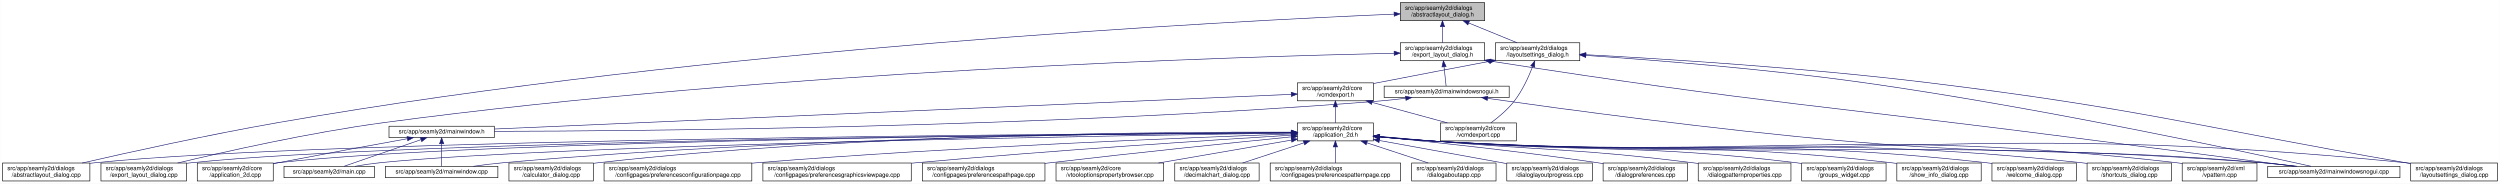
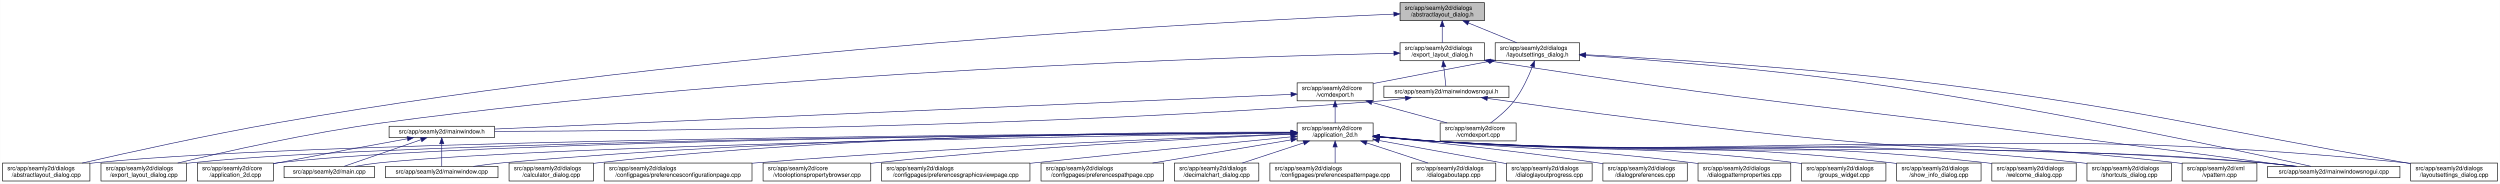
- <svg xmlns="http://www.w3.org/2000/svg" xmlns:xlink="http://www.w3.org/1999/xlink" width="4179pt" height="307pt" viewBox="0.00 0.00 4178.50 307.00">
+ <svg xmlns="http://www.w3.org/2000/svg" xmlns:xlink="http://www.w3.org/1999/xlink" width="4178pt" height="307pt" viewBox="0.00 0.00 4177.50 307.00">
  <g id="graph0" class="graph" transform="scale(1 1) rotate(0) translate(4 303)">
-     <polygon fill="white" stroke="transparent" points="-4,4 -4,-303 4174.5,-303 4174.5,4 -4,4" />
+     <polygon fill="white" stroke="transparent" points="-4,4 -4,-303 4173.5,-303 4173.5,4 -4,4" />
    <g id="node1" class="node">
      <g id="a_node1">
        <a xlink:title=" ">
-           <polygon fill="#bfbfbf" stroke="black" points="2336.5,-268.5 2336.5,-298.5 2477.5,-298.5 2477.5,-268.5 2336.5,-268.5" />
-           <text text-anchor="start" x="2344.5" y="-286.5" font-family="Helvetica,sans-Serif" font-size="10.00">src/app/seamly2d/dialogs</text>
-           <text text-anchor="middle" x="2407" y="-275.5" font-family="Helvetica,sans-Serif" font-size="10.00">/abstractlayout_dialog.h</text>
+           <polygon fill="#bfbfbf" stroke="black" points="2335.5,-268.5 2335.5,-298.5 2476.5,-298.5 2476.5,-268.5 2335.5,-268.5" />
+           <text text-anchor="start" x="2343.5" y="-286.5" font-family="Helvetica,sans-Serif" font-size="10.00">src/app/seamly2d/dialogs</text>
+           <text text-anchor="middle" x="2406" y="-275.5" font-family="Helvetica,sans-Serif" font-size="10.00">/abstractlayout_dialog.h</text>
        </a>
      </g>
    </g>
    <g id="node2" class="node">
      <g id="a_node2">
        <a xlink:href="../../dd/db4/abstractlayout__dialog_8cpp.html" target="_top" xlink:title=" ">
          <polygon fill="white" stroke="black" points="0,-0.5 0,-30.5 146,-30.5 146,-0.5 0,-0.5" />
          <text text-anchor="start" x="8" y="-18.5" font-family="Helvetica,sans-Serif" font-size="10.00">src/app/seamly2d/dialogs</text>
          <text text-anchor="middle" x="73" y="-7.5" font-family="Helvetica,sans-Serif" font-size="10.00">/abstractlayout_dialog.cpp</text>
        </a>
      </g>
    </g>
    <g id="edge1" class="edge">
-       <path fill="none" stroke="midnightblue" d="M2326.16,-279.37C2058.45,-268.05 1177.03,-223.08 460,-98 343.66,-77.71 208.95,-47.89 133.08,-30.51" />
-       <polygon fill="midnightblue" stroke="midnightblue" points="2326.05,-282.87 2336.18,-279.79 2326.34,-275.88 2326.05,-282.87" />
+       <path fill="none" stroke="midnightblue" d="M2325.2,-279.38C2057.62,-268.06 1176.65,-223.11 460,-98 343.66,-77.69 208.96,-47.88 133.08,-30.51" />
+       <polygon fill="midnightblue" stroke="midnightblue" points="2325.08,-282.87 2335.22,-279.8 2325.37,-275.88 2325.08,-282.87" />
    </g>
    <g id="node3" class="node">
      <g id="a_node3">
        <a xlink:href="../../d1/d8e/export__layout__dialog_8h.html" target="_top" xlink:title=" ">
-           <polygon fill="white" stroke="black" points="2336.5,-201.5 2336.5,-231.5 2477.5,-231.5 2477.5,-201.5 2336.5,-201.5" />
-           <text text-anchor="start" x="2344.5" y="-219.5" font-family="Helvetica,sans-Serif" font-size="10.00">src/app/seamly2d/dialogs</text>
-           <text text-anchor="middle" x="2407" y="-208.5" font-family="Helvetica,sans-Serif" font-size="10.00">/export_layout_dialog.h</text>
+           <polygon fill="white" stroke="black" points="2335.5,-201.5 2335.5,-231.5 2476.5,-231.5 2476.5,-201.5 2335.5,-201.5" />
+           <text text-anchor="start" x="2343.5" y="-219.5" font-family="Helvetica,sans-Serif" font-size="10.00">src/app/seamly2d/dialogs</text>
+           <text text-anchor="middle" x="2406" y="-208.5" font-family="Helvetica,sans-Serif" font-size="10.00">/export_layout_dialog.h</text>
        </a>
      </g>
    </g>
    <g id="edge2" class="edge">
-       <path fill="none" stroke="midnightblue" d="M2407,-258.11C2407,-249.15 2407,-239.32 2407,-231.58" />
-       <polygon fill="midnightblue" stroke="midnightblue" points="2403.5,-258.4 2407,-268.4 2410.5,-258.4 2403.5,-258.4" />
+       <path fill="none" stroke="midnightblue" d="M2406,-258.11C2406,-249.15 2406,-239.32 2406,-231.58" />
+       <polygon fill="midnightblue" stroke="midnightblue" points="2402.5,-258.4 2406,-268.4 2409.5,-258.4 2402.5,-258.4" />
    </g>
    <g id="node11" class="node">
      <g id="a_node11">
        <a xlink:href="../../d3/dd8/layoutsettings__dialog_8h.html" target="_top" xlink:title=" ">
-           <polygon fill="white" stroke="black" points="2495.5,-201.5 2495.5,-231.5 2636.5,-231.5 2636.5,-201.5 2495.5,-201.5" />
-           <text text-anchor="start" x="2503.5" y="-219.5" font-family="Helvetica,sans-Serif" font-size="10.00">src/app/seamly2d/dialogs</text>
-           <text text-anchor="middle" x="2566" y="-208.5" font-family="Helvetica,sans-Serif" font-size="10.00">/layoutsettings_dialog.h</text>
+           <polygon fill="white" stroke="black" points="2494.5,-201.5 2494.5,-231.5 2635.5,-231.5 2635.5,-201.5 2494.5,-201.5" />
+           <text text-anchor="start" x="2502.5" y="-219.5" font-family="Helvetica,sans-Serif" font-size="10.00">src/app/seamly2d/dialogs</text>
+           <text text-anchor="middle" x="2565" y="-208.5" font-family="Helvetica,sans-Serif" font-size="10.00">/layoutsettings_dialog.h</text>
        </a>
      </g>
    </g>
    <g id="edge11" class="edge">
-       <path fill="none" stroke="midnightblue" d="M2450.92,-264.54C2476.37,-254.14 2507.93,-241.24 2531.57,-231.58" />
-       <polygon fill="midnightblue" stroke="midnightblue" points="2449.43,-261.37 2441.5,-268.4 2452.08,-267.85 2449.43,-261.37" />
+       <path fill="none" stroke="midnightblue" d="M2449.92,-264.54C2475.37,-254.14 2506.93,-241.24 2530.57,-231.58" />
+       <polygon fill="midnightblue" stroke="midnightblue" points="2448.43,-261.37 2440.5,-268.4 2451.08,-267.85 2448.43,-261.37" />
    </g>
    <g id="node4" class="node">
      <g id="a_node4">
        <a xlink:href="../../dd/d54/export__layout__dialog_8cpp.html" target="_top" xlink:title=" ">
          <polygon fill="white" stroke="black" points="164.5,-0.5 164.5,-30.5 307.5,-30.5 307.5,-0.5 164.5,-0.5" />
          <text text-anchor="start" x="172.5" y="-18.5" font-family="Helvetica,sans-Serif" font-size="10.00">src/app/seamly2d/dialogs</text>
          <text text-anchor="middle" x="236" y="-7.5" font-family="Helvetica,sans-Serif" font-size="10.00">/export_layout_dialog.cpp</text>
        </a>
      </g>
    </g>
    <g id="edge3" class="edge">
-       <path fill="none" stroke="midnightblue" d="M2326.11,-213.99C2074.66,-208.47 1284.65,-184.91 637,-98 513.08,-81.37 370.01,-49.08 292.7,-30.53" />
-       <polygon fill="midnightblue" stroke="midnightblue" points="2326.18,-217.49 2336.26,-214.21 2326.34,-210.49 2326.18,-217.49" />
+       <path fill="none" stroke="midnightblue" d="M2325.16,-213.99C2073.84,-208.46 1284.29,-184.88 637,-98 513.08,-81.37 370.01,-49.08 292.7,-30.53" />
+       <polygon fill="midnightblue" stroke="midnightblue" points="2325.22,-217.49 2335.3,-214.21 2325.38,-210.49 2325.22,-217.49" />
    </g>
    <g id="node5" class="node">
      <g id="a_node5">
        <a xlink:href="../../d1/d82/mainwindowsnogui_8h.html" target="_top" xlink:title=" ">
-           <polygon fill="white" stroke="black" points="2309.5,-140 2309.5,-159 2518.5,-159 2518.5,-140 2309.5,-140" />
-           <text text-anchor="middle" x="2414" y="-147" font-family="Helvetica,sans-Serif" font-size="10.00">src/app/seamly2d/mainwindowsnogui.h</text>
+           <polygon fill="white" stroke="black" points="2308.5,-140 2308.5,-159 2517.5,-159 2517.5,-140 2308.5,-140" />
+           <text text-anchor="middle" x="2413" y="-147" font-family="Helvetica,sans-Serif" font-size="10.00">src/app/seamly2d/mainwindowsnogui.h</text>
        </a>
      </g>
    </g>
    <g id="edge4" class="edge">
-       <path fill="none" stroke="midnightblue" d="M2409.61,-191.25C2410.82,-180.02 2412.18,-167.38 2413.06,-159.19" />
-       <polygon fill="midnightblue" stroke="midnightblue" points="2406.11,-191.08 2408.52,-201.4 2413.07,-191.83 2406.11,-191.08" />
+       <path fill="none" stroke="midnightblue" d="M2408.61,-191.25C2409.82,-180.02 2411.18,-167.38 2412.06,-159.19" />
+       <polygon fill="midnightblue" stroke="midnightblue" points="2405.11,-191.08 2407.52,-201.4 2412.07,-191.83 2405.11,-191.08" />
    </g>
    <g id="node10" class="node">
      <g id="a_node10">
        <a xlink:href="../../d8/de8/mainwindowsnogui_8cpp.html" target="_top" xlink:title=" ">
-           <polygon fill="white" stroke="black" points="3786.5,-6 3786.5,-25 4007.5,-25 4007.5,-6 3786.5,-6" />
-           <text text-anchor="middle" x="3897" y="-13" font-family="Helvetica,sans-Serif" font-size="10.00">src/app/seamly2d/mainwindowsnogui.cpp</text>
+           <polygon fill="white" stroke="black" points="3785.5,-6 3785.5,-25 4006.5,-25 4006.5,-6 3785.5,-6" />
+           <text text-anchor="middle" x="3896" y="-13" font-family="Helvetica,sans-Serif" font-size="10.00">src/app/seamly2d/mainwindowsnogui.cpp</text>
        </a>
      </g>
    </g>
    <g id="edge10" class="edge">
-       <path fill="none" stroke="midnightblue" d="M2487.67,-200.78C2939.81,-129.83 3056.49,-125.73 3507,-67 3620.74,-52.17 3753.15,-35.06 3830.75,-25.04" />
-       <polygon fill="midnightblue" stroke="midnightblue" points="2486.94,-197.35 2477.6,-202.36 2488.03,-204.26 2486.94,-197.35" />
+       <path fill="none" stroke="midnightblue" d="M2486.67,-200.78C2938.81,-129.83 3055.49,-125.73 3506,-67 3619.74,-52.17 3752.15,-35.06 3829.75,-25.04" />
+       <polygon fill="midnightblue" stroke="midnightblue" points="2485.94,-197.35 2476.6,-202.36 2487.03,-204.26 2485.94,-197.35" />
    </g>
    <g id="node6" class="node">
      <g id="a_node6">
        <a xlink:href="../../d9/d53/mainwindow_8h.html" target="_top" xlink:title=" ">
          <polygon fill="white" stroke="black" points="646,-73 646,-92 822,-92 822,-73 646,-73" />
          <text text-anchor="middle" x="734" y="-80" font-family="Helvetica,sans-Serif" font-size="10.00">src/app/seamly2d/mainwindow.h</text>
        </a>
      </g>
    </g>
    <g id="edge5" class="edge">
-       <path fill="none" stroke="midnightblue" d="M2345.35,-138.7C2330.43,-136.87 2314.7,-135.17 2300,-134 1738.36,-89.33 1060.42,-83.88 822.03,-83.43" />
-       <polygon fill="midnightblue" stroke="midnightblue" points="2345.17,-142.21 2355.53,-139.99 2346.05,-135.26 2345.17,-142.21" />
+       <path fill="none" stroke="midnightblue" d="M2344.35,-138.7C2329.43,-136.87 2313.7,-135.17 2299,-134 1738.06,-89.38 1061.03,-83.9 822.41,-83.44" />
+       <polygon fill="midnightblue" stroke="midnightblue" points="2344.17,-142.21 2354.53,-139.99 2345.05,-135.27 2344.17,-142.21" />
    </g>
    <g id="edge9" class="edge">
-       <path fill="none" stroke="midnightblue" d="M2482.59,-138.53C2603.44,-121.32 2862.31,-86.07 3082,-67 3390.14,-40.25 3468.84,-57.57 3777,-31 3795.29,-29.42 3815.1,-27.23 3833.25,-25.03" />
-       <polygon fill="midnightblue" stroke="midnightblue" points="2481.79,-135.11 2472.38,-139.99 2482.78,-142.04 2481.79,-135.11" />
+       <path fill="none" stroke="midnightblue" d="M2481.59,-138.53C2602.44,-121.32 2861.31,-86.07 3081,-67 3389.14,-40.25 3467.84,-57.57 3776,-31 3794.29,-29.42 3814.1,-27.23 3832.25,-25.03" />
+       <polygon fill="midnightblue" stroke="midnightblue" points="2480.79,-135.11 2471.38,-139.99 2481.78,-142.04 2480.79,-135.11" />
    </g>
    <g id="node7" class="node">
      <g id="a_node7">
        <a xlink:href="../../df/d3e/application__2d_8cpp.html" target="_top" xlink:title=" ">
          <polygon fill="white" stroke="black" points="325.5,-0.5 325.5,-30.5 452.5,-30.5 452.5,-0.5 325.5,-0.5" />
          <text text-anchor="start" x="333.5" y="-18.5" font-family="Helvetica,sans-Serif" font-size="10.00">src/app/seamly2d/core</text>
          <text text-anchor="middle" x="389" y="-7.5" font-family="Helvetica,sans-Serif" font-size="10.00">/application_2d.cpp</text>
        </a>
      </g>
    </g>
    <g id="edge6" class="edge">
      <path fill="none" stroke="midnightblue" d="M676.66,-71.16C621.38,-61.14 535.4,-45.37 461,-31 458.25,-30.47 455.43,-29.92 452.59,-29.36" />
      <polygon fill="midnightblue" stroke="midnightblue" points="676.15,-74.63 686.61,-72.97 677.4,-67.74 676.15,-74.63" />
    </g>
    <g id="node8" class="node">
      <g id="a_node8">
        <a xlink:href="../../dc/d14/app_2seamly2d_2main_8cpp.html" target="_top" xlink:title=" ">
          <polygon fill="white" stroke="black" points="470.5,-6 470.5,-25 621.5,-25 621.5,-6 470.5,-6" />
          <text text-anchor="middle" x="546" y="-13" font-family="Helvetica,sans-Serif" font-size="10.00">src/app/seamly2d/main.cpp</text>
        </a>
      </g>
    </g>
    <g id="edge7" class="edge">
      <path fill="none" stroke="midnightblue" d="M699.11,-69.44C661.81,-56.54 603.63,-36.42 570.77,-25.06" />
      <polygon fill="midnightblue" stroke="midnightblue" points="698.44,-72.91 709.04,-72.87 700.73,-66.29 698.44,-72.91" />
    </g>
    <g id="node9" class="node">
      <g id="a_node9">
        <a xlink:href="../../d8/dd9/mainwindow_8cpp.html" target="_top" xlink:title=" ">
          <polygon fill="white" stroke="black" points="640,-6 640,-25 828,-25 828,-6 640,-6" />
          <text text-anchor="middle" x="734" y="-13" font-family="Helvetica,sans-Serif" font-size="10.00">src/app/seamly2d/mainwindow.cpp</text>
        </a>
      </g>
    </g>
    <g id="edge8" class="edge">
      <path fill="none" stroke="midnightblue" d="M734,-62.54C734,-50.17 734,-34.62 734,-25.13" />
      <polygon fill="midnightblue" stroke="midnightblue" points="730.5,-62.73 734,-72.73 737.5,-62.73 730.5,-62.73" />
    </g>
    <g id="edge41" class="edge">
-       <path fill="none" stroke="midnightblue" d="M2646.69,-210.39C2753.15,-203.1 2946.21,-188 3110,-165 3399.84,-124.29 3745.14,-50.13 3858.72,-25.05" />
-       <polygon fill="midnightblue" stroke="midnightblue" points="2646.41,-206.9 2636.67,-211.07 2646.88,-213.88 2646.41,-206.9" />
+       <path fill="none" stroke="midnightblue" d="M2645.69,-210.39C2752.15,-203.1 2945.21,-188 3109,-165 3398.84,-124.29 3744.14,-50.13 3857.72,-25.05" />
+       <polygon fill="midnightblue" stroke="midnightblue" points="2645.41,-206.9 2635.67,-211.07 2645.88,-213.88 2645.41,-206.9" />
    </g>
    <g id="node12" class="node">
      <g id="a_node12">
        <a xlink:href="../../dd/d57/vcmdexport_8h.html" target="_top" xlink:title=" ">
-           <polygon fill="white" stroke="black" points="2164.5,-134.5 2164.5,-164.5 2291.5,-164.5 2291.5,-134.5 2164.5,-134.5" />
-           <text text-anchor="start" x="2172.5" y="-152.5" font-family="Helvetica,sans-Serif" font-size="10.00">src/app/seamly2d/core</text>
-           <text text-anchor="middle" x="2228" y="-141.5" font-family="Helvetica,sans-Serif" font-size="10.00">/vcmdexport.h</text>
+           <polygon fill="white" stroke="black" points="2163.5,-134.5 2163.5,-164.5 2290.5,-164.5 2290.5,-134.5 2163.5,-134.5" />
+           <text text-anchor="start" x="2171.5" y="-152.5" font-family="Helvetica,sans-Serif" font-size="10.00">src/app/seamly2d/core</text>
+           <text text-anchor="middle" x="2227" y="-141.5" font-family="Helvetica,sans-Serif" font-size="10.00">/vcmdexport.h</text>
        </a>
      </g>
    </g>
    <g id="edge12" class="edge">
-       <path fill="none" stroke="midnightblue" d="M2485.42,-200.44C2432.65,-190.52 2362.19,-177.17 2300,-165 2297.25,-164.46 2294.44,-163.91 2291.6,-163.35" />
-       <polygon fill="midnightblue" stroke="midnightblue" points="2484.92,-203.91 2495.39,-202.32 2486.21,-197.03 2484.92,-203.91" />
+       <path fill="none" stroke="midnightblue" d="M2484.42,-200.44C2431.65,-190.52 2361.19,-177.17 2299,-165 2296.25,-164.46 2293.44,-163.91 2290.6,-163.35" />
+       <polygon fill="midnightblue" stroke="midnightblue" points="2483.92,-203.91 2494.39,-202.32 2485.21,-197.03 2483.92,-203.91" />
    </g>
    <g id="node26" class="node">
      <g id="a_node26">
        <a xlink:href="../../d0/dfa/layoutsettings__dialog_8cpp.html" target="_top" xlink:title=" ">
-           <polygon fill="white" stroke="black" points="4025.5,-0.5 4025.5,-30.5 4170.5,-30.5 4170.5,-0.5 4025.5,-0.5" />
-           <text text-anchor="start" x="4033.5" y="-18.5" font-family="Helvetica,sans-Serif" font-size="10.00">src/app/seamly2d/dialogs</text>
-           <text text-anchor="middle" x="4098" y="-7.5" font-family="Helvetica,sans-Serif" font-size="10.00">/layoutsettings_dialog.cpp</text>
+           <polygon fill="white" stroke="black" points="4024.5,-0.5 4024.5,-30.5 4169.5,-30.5 4169.5,-0.5 4024.5,-0.5" />
+           <text text-anchor="start" x="4032.5" y="-18.5" font-family="Helvetica,sans-Serif" font-size="10.00">src/app/seamly2d/dialogs</text>
+           <text text-anchor="middle" x="4097" y="-7.5" font-family="Helvetica,sans-Serif" font-size="10.00">/layoutsettings_dialog.cpp</text>
        </a>
      </g>
    </g>
    <g id="edge40" class="edge">
-       <path fill="none" stroke="midnightblue" d="M2646.63,-211.55C2769.87,-204.98 3012.34,-190.03 3217,-165 3574.84,-121.24 3661.78,-92.54 4017,-31 4019.67,-30.54 4022.4,-30.06 4025.15,-29.58" />
-       <polygon fill="midnightblue" stroke="midnightblue" points="2646.33,-208.06 2636.53,-212.08 2646.7,-215.05 2646.33,-208.06" />
+       <path fill="none" stroke="midnightblue" d="M2645.63,-211.55C2768.87,-204.98 3011.34,-190.03 3216,-165 3573.84,-121.24 3660.78,-92.54 4016,-31 4018.67,-30.54 4021.4,-30.06 4024.15,-29.58" />
+       <polygon fill="midnightblue" stroke="midnightblue" points="2645.33,-208.06 2635.53,-212.08 2645.7,-215.05 2645.33,-208.06" />
    </g>
    <g id="node31" class="node">
      <g id="a_node31">
        <a xlink:href="../../df/d9b/vcmdexport_8cpp.html" target="_top" xlink:title=" ">
-           <polygon fill="white" stroke="black" points="2403.5,-67.5 2403.5,-97.5 2530.5,-97.5 2530.5,-67.5 2403.5,-67.5" />
-           <text text-anchor="start" x="2411.5" y="-85.5" font-family="Helvetica,sans-Serif" font-size="10.00">src/app/seamly2d/core</text>
-           <text text-anchor="middle" x="2467" y="-74.5" font-family="Helvetica,sans-Serif" font-size="10.00">/vcmdexport.cpp</text>
+           <polygon fill="white" stroke="black" points="2402.5,-67.5 2402.5,-97.5 2529.5,-97.5 2529.5,-67.5 2402.5,-67.5" />
+           <text text-anchor="start" x="2410.5" y="-85.5" font-family="Helvetica,sans-Serif" font-size="10.00">src/app/seamly2d/core</text>
+           <text text-anchor="middle" x="2466" y="-74.5" font-family="Helvetica,sans-Serif" font-size="10.00">/vcmdexport.cpp</text>
        </a>
      </g>
    </g>
    <g id="edge39" class="edge">
-       <path fill="none" stroke="midnightblue" d="M2557.63,-191.45C2550.96,-174.37 2540.52,-151.46 2527,-134 2516,-119.79 2500.39,-106.81 2487.85,-97.56" />
-       <polygon fill="midnightblue" stroke="midnightblue" points="2554.5,-193.08 2561.28,-201.23 2561.06,-190.63 2554.5,-193.08" />
+       <path fill="none" stroke="midnightblue" d="M2556.63,-191.45C2549.96,-174.37 2539.52,-151.46 2526,-134 2515,-119.79 2499.39,-106.81 2486.85,-97.56" />
+       <polygon fill="midnightblue" stroke="midnightblue" points="2553.5,-193.08 2560.28,-201.23 2560.06,-190.63 2553.5,-193.08" />
    </g>
    <g id="edge38" class="edge">
-       <path fill="none" stroke="midnightblue" d="M2154.23,-145.29C1904.68,-134.43 1092.63,-99.1 822.39,-87.35" />
-       <polygon fill="midnightblue" stroke="midnightblue" points="2154.14,-148.79 2164.28,-145.73 2154.44,-141.8 2154.14,-148.79" />
+       <path fill="none" stroke="midnightblue" d="M2153.28,-145.29C1903.9,-134.43 1092.39,-99.1 822.33,-87.35" />
+       <polygon fill="midnightblue" stroke="midnightblue" points="2153.18,-148.79 2163.33,-145.73 2153.49,-141.8 2153.18,-148.79" />
    </g>
    <g id="node13" class="node">
      <g id="a_node13">
        <a xlink:href="../../d7/d61/application__2d_8h.html" target="_top" xlink:title=" ">
-           <polygon fill="white" stroke="black" points="2164.5,-67.5 2164.5,-97.5 2291.5,-97.5 2291.5,-67.5 2164.5,-67.5" />
-           <text text-anchor="start" x="2172.5" y="-85.5" font-family="Helvetica,sans-Serif" font-size="10.00">src/app/seamly2d/core</text>
-           <text text-anchor="middle" x="2228" y="-74.5" font-family="Helvetica,sans-Serif" font-size="10.00">/application_2d.h</text>
+           <polygon fill="white" stroke="black" points="2163.5,-67.5 2163.5,-97.5 2290.5,-97.5 2290.5,-67.5 2163.5,-67.5" />
+           <text text-anchor="start" x="2171.5" y="-85.5" font-family="Helvetica,sans-Serif" font-size="10.00">src/app/seamly2d/core</text>
+           <text text-anchor="middle" x="2227" y="-74.5" font-family="Helvetica,sans-Serif" font-size="10.00">/application_2d.h</text>
        </a>
      </g>
    </g>
    <g id="edge13" class="edge">
-       <path fill="none" stroke="midnightblue" d="M2228,-124.11C2228,-115.15 2228,-105.32 2228,-97.58" />
-       <polygon fill="midnightblue" stroke="midnightblue" points="2224.5,-124.4 2228,-134.4 2231.5,-124.4 2224.5,-124.4" />
+       <path fill="none" stroke="midnightblue" d="M2227,-124.11C2227,-115.15 2227,-105.32 2227,-97.58" />
+       <polygon fill="midnightblue" stroke="midnightblue" points="2223.5,-124.4 2227,-134.4 2230.5,-124.4 2223.5,-124.4" />
    </g>
    <g id="edge37" class="edge">
-       <path fill="none" stroke="midnightblue" d="M2289.22,-131.85C2328.19,-121.25 2378.1,-107.68 2415.12,-97.61" />
-       <polygon fill="midnightblue" stroke="midnightblue" points="2288.3,-128.47 2279.57,-134.48 2290.13,-135.23 2288.3,-128.47" />
+       <path fill="none" stroke="midnightblue" d="M2288.22,-131.85C2327.19,-121.25 2377.1,-107.68 2414.12,-97.61" />
+       <polygon fill="midnightblue" stroke="midnightblue" points="2287.3,-128.47 2278.57,-134.48 2289.13,-135.23 2287.3,-128.47" />
    </g>
    <g id="edge15" class="edge">
-       <path fill="none" stroke="midnightblue" d="M2154.32,-81.19C1833.28,-79.63 554.77,-70.98 155,-31 152.12,-30.71 149.19,-30.38 146.24,-30.01" />
-       <polygon fill="midnightblue" stroke="midnightblue" points="2154.42,-84.7 2164.44,-81.24 2154.46,-77.7 2154.42,-84.7" />
+       <path fill="none" stroke="midnightblue" d="M2153.36,-81.19C1832.47,-79.63 554.58,-70.97 155,-31 152.12,-30.71 149.19,-30.38 146.24,-30.01" />
+       <polygon fill="midnightblue" stroke="midnightblue" points="2153.45,-84.69 2163.47,-81.24 2153.49,-77.69 2153.45,-84.69" />
    </g>
    <g id="edge27" class="edge">
-       <path fill="none" stroke="midnightblue" d="M2154.08,-81.06C1848.41,-79 682.2,-68.8 316,-31 313.33,-30.72 310.62,-30.41 307.88,-30.06" />
-       <polygon fill="midnightblue" stroke="midnightblue" points="2154.13,-84.56 2164.16,-81.13 2154.18,-77.56 2154.13,-84.56" />
+       <path fill="none" stroke="midnightblue" d="M2153.11,-81.06C1847.61,-79 682,-68.78 316,-31 313.33,-30.72 310.62,-30.41 307.88,-30.06" />
+       <polygon fill="midnightblue" stroke="midnightblue" points="2153.17,-84.56 2163.19,-81.13 2153.21,-77.56 2153.17,-84.56" />
    </g>
    <g id="edge14" class="edge">
-       <path fill="none" stroke="midnightblue" d="M2154,-81.06C1863,-79.09 796.83,-69.33 461,-31 458.21,-30.68 455.37,-30.31 452.51,-29.9" />
-       <polygon fill="midnightblue" stroke="midnightblue" points="2154.41,-84.57 2164.43,-81.13 2154.46,-77.57 2154.41,-84.57" />
+       <path fill="none" stroke="midnightblue" d="M2153.04,-81.06C1862.2,-79.08 796.64,-69.31 461,-31 458.21,-30.68 455.37,-30.31 452.51,-29.9" />
+       <polygon fill="midnightblue" stroke="midnightblue" points="2153.45,-84.57 2163.47,-81.13 2153.49,-77.57 2153.45,-84.57" />
    </g>
    <g id="edge33" class="edge">
-       <path fill="none" stroke="midnightblue" d="M2153.96,-80.51C1881.15,-76.65 932.28,-61.32 631,-31 617.3,-29.62 602.46,-27.36 589.09,-25.03" />
-       <polygon fill="midnightblue" stroke="midnightblue" points="2154.1,-84.01 2164.15,-80.65 2154.2,-77.01 2154.1,-84.01" />
+       <path fill="none" stroke="midnightblue" d="M2153.01,-80.51C1880.37,-76.65 932.09,-61.3 631,-31 617.3,-29.62 602.46,-27.36 589.09,-25.03" />
+       <polygon fill="midnightblue" stroke="midnightblue" points="2153.14,-84.01 2163.19,-80.65 2153.24,-77.01 2153.14,-84.01" />
    </g>
    <g id="edge36" class="edge">
-       <path fill="none" stroke="midnightblue" d="M2154.25,-81.51C1946.55,-80.95 1339.14,-75.34 837,-31 820.63,-29.55 802.88,-27.3 786.81,-25" />
-       <polygon fill="midnightblue" stroke="midnightblue" points="2154.42,-85.01 2164.43,-81.53 2154.43,-78.01 2154.42,-85.01" />
+       <path fill="none" stroke="midnightblue" d="M2153.3,-81.5C1945.75,-80.94 1338.78,-75.31 837,-31 820.63,-29.55 802.88,-27.3 786.81,-25" />
+       <polygon fill="midnightblue" stroke="midnightblue" points="2153.46,-85.01 2163.47,-81.53 2153.48,-78.01 2153.46,-85.01" />
    </g>
    <g id="edge34" class="edge">
-       <path fill="none" stroke="midnightblue" d="M2301.76,-74.08C2330.51,-71.45 2363.77,-68.71 2394,-67 3007.89,-32.23 3163.77,-75.93 3777,-31 3796.15,-29.6 3816.94,-27.34 3835.75,-25.03" />
-       <polygon fill="midnightblue" stroke="midnightblue" points="2301.42,-70.6 2291.78,-75.01 2302.07,-77.57 2301.42,-70.6" />
+       <path fill="none" stroke="midnightblue" d="M2300.76,-74.08C2329.51,-71.45 2362.77,-68.71 2393,-67 3006.89,-32.23 3162.77,-75.93 3776,-31 3795.15,-29.6 3815.94,-27.34 3834.75,-25.03" />
+       <polygon fill="midnightblue" stroke="midnightblue" points="2300.42,-70.6 2290.78,-75.01 2301.07,-77.57 2300.42,-70.6" />
    </g>
    <g id="node14" class="node">
      <g id="a_node14">
        <a xlink:href="../../d7/dfa/calculator__dialog_8cpp.html" target="_top" xlink:title=" ">
          <polygon fill="white" stroke="black" points="846.5,-0.5 846.5,-30.5 987.5,-30.5 987.5,-0.5 846.5,-0.5" />
          <text text-anchor="start" x="854.5" y="-18.5" font-family="Helvetica,sans-Serif" font-size="10.00">src/app/seamly2d/dialogs</text>
          <text text-anchor="middle" x="917" y="-7.5" font-family="Helvetica,sans-Serif" font-size="10.00">/calculator_dialog.cpp</text>
        </a>
      </g>
    </g>
    <g id="edge16" class="edge">
-       <path fill="none" stroke="midnightblue" d="M2154.04,-82.08C1962.21,-82.81 1433.13,-79.83 996,-31 993.23,-30.69 990.41,-30.34 987.56,-29.96" />
-       <polygon fill="midnightblue" stroke="midnightblue" points="2154.3,-85.58 2164.29,-82.04 2154.27,-78.58 2154.3,-85.58" />
+       <path fill="none" stroke="midnightblue" d="M2153.1,-82.08C1961.42,-82.8 1432.77,-79.8 996,-31 993.23,-30.69 990.41,-30.34 987.56,-29.96" />
+       <polygon fill="midnightblue" stroke="midnightblue" points="2153.35,-85.58 2163.34,-82.03 2153.32,-78.58 2153.35,-85.58" />
    </g>
    <g id="node15" class="node">
      <g id="a_node15">
        <a xlink:href="../../d2/d2d/preferencesconfigurationpage_8cpp.html" target="_top" xlink:title=" ">
          <polygon fill="white" stroke="black" points="1005.5,-0.5 1005.5,-30.5 1252.5,-30.5 1252.5,-0.5 1005.5,-0.5" />
          <text text-anchor="start" x="1013.5" y="-18.5" font-family="Helvetica,sans-Serif" font-size="10.00">src/app/seamly2d/dialogs</text>
          <text text-anchor="middle" x="1129" y="-7.5" font-family="Helvetica,sans-Serif" font-size="10.00">/configpages/preferencesconfigurationpage.cpp</text>
        </a>
      </g>
    </g>
    <g id="edge17" class="edge">
-       <path fill="none" stroke="midnightblue" d="M2154.02,-79.06C1992.12,-73.39 1594.31,-57.78 1262,-31 1258.87,-30.75 1255.71,-30.48 1252.52,-30.21" />
-       <polygon fill="midnightblue" stroke="midnightblue" points="2154.22,-82.56 2164.34,-79.41 2154.47,-75.57 2154.22,-82.56" />
+       <path fill="none" stroke="midnightblue" d="M2153.1,-79.05C1991.36,-73.38 1593.96,-57.76 1262,-31 1258.87,-30.75 1255.71,-30.48 1252.52,-30.21" />
+       <polygon fill="midnightblue" stroke="midnightblue" points="2153.29,-82.56 2163.41,-79.41 2153.53,-75.57 2153.29,-82.56" />
    </g>
    <g id="node16" class="node">
      <g id="a_node16">
-         <a xlink:href="../../d9/d70/preferencesgraphicsviewpage_8cpp.html" target="_top" xlink:title=" ">
-           <polygon fill="white" stroke="black" points="1271,-0.5 1271,-30.5 1519,-30.5 1519,-0.5 1271,-0.5" />
-           <text text-anchor="start" x="1279" y="-18.5" font-family="Helvetica,sans-Serif" font-size="10.00">src/app/seamly2d/dialogs</text>
-           <text text-anchor="middle" x="1395" y="-7.5" font-family="Helvetica,sans-Serif" font-size="10.00">/configpages/preferencesgraphicsviewpage.cpp</text>
+         <a xlink:href="../../d2/d00/vtooloptionspropertybrowser_8cpp.html" target="_top" xlink:title=" ">
+           <polygon fill="white" stroke="black" points="1271,-0.5 1271,-30.5 1451,-30.5 1451,-0.5 1271,-0.5" />
+           <text text-anchor="start" x="1279" y="-18.5" font-family="Helvetica,sans-Serif" font-size="10.00">src/app/seamly2d/core</text>
+           <text text-anchor="middle" x="1361" y="-7.5" font-family="Helvetica,sans-Serif" font-size="10.00">/vtooloptionspropertybrowser.cpp</text>
        </a>
      </g>
    </g>
    <g id="edge18" class="edge">
-       <path fill="none" stroke="midnightblue" d="M2154.18,-77.07C2026.45,-69.19 1756.02,-51.65 1528,-31 1525.11,-30.74 1522.18,-30.47 1519.23,-30.19" />
-       <polygon fill="midnightblue" stroke="midnightblue" points="2154.04,-80.56 2164.24,-77.68 2154.47,-73.58 2154.04,-80.56" />
+       <path fill="none" stroke="midnightblue" d="M2153.1,-78.6C2016.13,-72.78 1713.66,-57.88 1460,-31 1457.06,-30.69 1454.08,-30.35 1451.07,-30" />
+       <polygon fill="midnightblue" stroke="midnightblue" points="2153.33,-82.11 2163.47,-79.03 2153.62,-75.11 2153.33,-82.11" />
    </g>
    <g id="node17" class="node">
      <g id="a_node17">
-         <a xlink:href="../../dc/d20/preferencespathpage_8cpp.html" target="_top" xlink:title=" ">
-           <polygon fill="white" stroke="black" points="1537.5,-0.5 1537.5,-30.5 1742.5,-30.5 1742.5,-0.5 1537.5,-0.5" />
-           <text text-anchor="start" x="1545.5" y="-18.5" font-family="Helvetica,sans-Serif" font-size="10.00">src/app/seamly2d/dialogs</text>
-           <text text-anchor="middle" x="1640" y="-7.5" font-family="Helvetica,sans-Serif" font-size="10.00">/configpages/preferencespathpage.cpp</text>
+         <a xlink:href="../../d9/d70/preferencesgraphicsviewpage_8cpp.html" target="_top" xlink:title=" ">
+           <polygon fill="white" stroke="black" points="1469,-0.5 1469,-30.5 1717,-30.5 1717,-0.5 1469,-0.5" />
+           <text text-anchor="start" x="1477" y="-18.5" font-family="Helvetica,sans-Serif" font-size="10.00">src/app/seamly2d/dialogs</text>
+           <text text-anchor="middle" x="1593" y="-7.5" font-family="Helvetica,sans-Serif" font-size="10.00">/configpages/preferencesgraphicsviewpage.cpp</text>
        </a>
      </g>
    </g>
    <g id="edge19" class="edge">
-       <path fill="none" stroke="midnightblue" d="M2154.21,-74.2C2060.59,-64.82 1894.2,-47.75 1752,-31 1748.88,-30.63 1745.72,-30.26 1742.53,-29.87" />
-       <polygon fill="midnightblue" stroke="midnightblue" points="2154.13,-77.71 2164.43,-75.23 2154.83,-70.75 2154.13,-77.71" />
+       <path fill="none" stroke="midnightblue" d="M2153.25,-74.26C2055.53,-64.61 1877.78,-46.92 1726,-31 1723.11,-30.7 1720.19,-30.39 1717.24,-30.08" />
+       <polygon fill="midnightblue" stroke="midnightblue" points="2153.02,-77.75 2163.32,-75.25 2153.71,-70.78 2153.02,-77.75" />
    </g>
    <g id="node18" class="node">
      <g id="a_node18">
-         <a xlink:href="../../d2/d00/vtooloptionspropertybrowser_8cpp.html" target="_top" xlink:title=" ">
-           <polygon fill="white" stroke="black" points="1761,-0.5 1761,-30.5 1941,-30.5 1941,-0.5 1761,-0.5" />
-           <text text-anchor="start" x="1769" y="-18.5" font-family="Helvetica,sans-Serif" font-size="10.00">src/app/seamly2d/core</text>
-           <text text-anchor="middle" x="1851" y="-7.5" font-family="Helvetica,sans-Serif" font-size="10.00">/vtooloptionspropertybrowser.cpp</text>
+         <a xlink:href="../../dc/d20/preferencespathpage_8cpp.html" target="_top" xlink:title=" ">
+           <polygon fill="white" stroke="black" points="1735.5,-0.5 1735.5,-30.5 1940.5,-30.5 1940.5,-0.5 1735.5,-0.5" />
+           <text text-anchor="start" x="1743.5" y="-18.5" font-family="Helvetica,sans-Serif" font-size="10.00">src/app/seamly2d/dialogs</text>
+           <text text-anchor="middle" x="1838" y="-7.5" font-family="Helvetica,sans-Serif" font-size="10.00">/configpages/preferencespathpage.cpp</text>
        </a>
      </g>
    </g>
    <g id="edge20" class="edge">
-       <path fill="none" stroke="midnightblue" d="M2154.48,-68.82C2090.62,-57.81 1998.27,-41.89 1932.24,-30.51" />
-       <polygon fill="midnightblue" stroke="midnightblue" points="2154.02,-72.3 2164.47,-70.55 2155.21,-65.4 2154.02,-72.3" />
+       <path fill="none" stroke="midnightblue" d="M2153.3,-69.18C2087.36,-58.17 1990.77,-42.03 1921.89,-30.52" />
+       <polygon fill="midnightblue" stroke="midnightblue" points="2152.76,-72.64 2163.2,-70.84 2153.91,-65.74 2152.76,-72.64" />
    </g>
    <g id="node19" class="node">
      <g id="a_node19">
        <a xlink:href="../../dd/dc2/decimalchart__dialog_8cpp.html" target="_top" xlink:title=" ">
-           <polygon fill="white" stroke="black" points="1959.5,-0.5 1959.5,-30.5 2100.5,-30.5 2100.5,-0.5 1959.5,-0.5" />
-           <text text-anchor="start" x="1967.5" y="-18.5" font-family="Helvetica,sans-Serif" font-size="10.00">src/app/seamly2d/dialogs</text>
-           <text text-anchor="middle" x="2030" y="-7.5" font-family="Helvetica,sans-Serif" font-size="10.00">/decimalchart_dialog.cpp</text>
+           <polygon fill="white" stroke="black" points="1958.5,-0.5 1958.5,-30.5 2099.5,-30.5 2099.5,-0.5 1958.5,-0.5" />
+           <text text-anchor="start" x="1966.5" y="-18.5" font-family="Helvetica,sans-Serif" font-size="10.00">src/app/seamly2d/dialogs</text>
+           <text text-anchor="middle" x="2029" y="-7.5" font-family="Helvetica,sans-Serif" font-size="10.00">/decimalchart_dialog.cpp</text>
        </a>
      </g>
    </g>
    <g id="edge21" class="edge">
-       <path fill="none" stroke="midnightblue" d="M2175.39,-64.23C2143.36,-53.71 2102.96,-40.45 2072.88,-30.58" />
-       <polygon fill="midnightblue" stroke="midnightblue" points="2174.44,-67.6 2185.04,-67.4 2176.63,-60.95 2174.44,-67.6" />
+       <path fill="none" stroke="midnightblue" d="M2174.39,-64.23C2142.36,-53.71 2101.96,-40.45 2071.88,-30.58" />
+       <polygon fill="midnightblue" stroke="midnightblue" points="2173.44,-67.6 2184.04,-67.4 2175.63,-60.95 2173.44,-67.6" />
    </g>
    <g id="node20" class="node">
      <g id="a_node20">
        <a xlink:href="../../dc/d63/preferencespatternpage_8cpp.html" target="_top" xlink:title=" ">
-           <polygon fill="white" stroke="black" points="2119,-0.5 2119,-30.5 2337,-30.5 2337,-0.5 2119,-0.5" />
-           <text text-anchor="start" x="2127" y="-18.5" font-family="Helvetica,sans-Serif" font-size="10.00">src/app/seamly2d/dialogs</text>
-           <text text-anchor="middle" x="2228" y="-7.5" font-family="Helvetica,sans-Serif" font-size="10.00">/configpages/preferencespatternpage.cpp</text>
+           <polygon fill="white" stroke="black" points="2118,-0.5 2118,-30.5 2336,-30.5 2336,-0.5 2118,-0.5" />
+           <text text-anchor="start" x="2126" y="-18.5" font-family="Helvetica,sans-Serif" font-size="10.00">src/app/seamly2d/dialogs</text>
+           <text text-anchor="middle" x="2227" y="-7.5" font-family="Helvetica,sans-Serif" font-size="10.00">/configpages/preferencespatternpage.cpp</text>
        </a>
      </g>
    </g>
    <g id="edge22" class="edge">
-       <path fill="none" stroke="midnightblue" d="M2228,-57.11C2228,-48.15 2228,-38.32 2228,-30.58" />
-       <polygon fill="midnightblue" stroke="midnightblue" points="2224.5,-57.4 2228,-67.4 2231.5,-57.4 2224.5,-57.4" />
+       <path fill="none" stroke="midnightblue" d="M2227,-57.11C2227,-48.15 2227,-38.32 2227,-30.58" />
+       <polygon fill="midnightblue" stroke="midnightblue" points="2223.5,-57.4 2227,-67.4 2230.5,-57.4 2223.5,-57.4" />
    </g>
    <g id="node21" class="node">
      <g id="a_node21">
        <a xlink:href="../../dd/d64/dialogaboutapp_8cpp.html" target="_top" xlink:title=" ">
-           <polygon fill="white" stroke="black" points="2355.5,-0.5 2355.5,-30.5 2496.5,-30.5 2496.5,-0.5 2355.5,-0.5" />
-           <text text-anchor="start" x="2363.5" y="-18.5" font-family="Helvetica,sans-Serif" font-size="10.00">src/app/seamly2d/dialogs</text>
-           <text text-anchor="middle" x="2426" y="-7.5" font-family="Helvetica,sans-Serif" font-size="10.00">/dialogaboutapp.cpp</text>
+           <polygon fill="white" stroke="black" points="2354.5,-0.5 2354.5,-30.5 2495.5,-30.5 2495.5,-0.5 2354.5,-0.5" />
+           <text text-anchor="start" x="2362.5" y="-18.5" font-family="Helvetica,sans-Serif" font-size="10.00">src/app/seamly2d/dialogs</text>
+           <text text-anchor="middle" x="2425" y="-7.5" font-family="Helvetica,sans-Serif" font-size="10.00">/dialogaboutapp.cpp</text>
        </a>
      </g>
    </g>
    <g id="edge23" class="edge">
-       <path fill="none" stroke="midnightblue" d="M2280.61,-64.23C2312.64,-53.71 2353.04,-40.45 2383.12,-30.58" />
-       <polygon fill="midnightblue" stroke="midnightblue" points="2279.37,-60.95 2270.96,-67.4 2281.56,-67.6 2279.37,-60.95" />
+       <path fill="none" stroke="midnightblue" d="M2279.61,-64.23C2311.64,-53.71 2352.04,-40.45 2382.12,-30.58" />
+       <polygon fill="midnightblue" stroke="midnightblue" points="2278.37,-60.95 2269.96,-67.4 2280.56,-67.6 2278.37,-60.95" />
    </g>
    <g id="node22" class="node">
      <g id="a_node22">
        <a xlink:href="../../d6/d89/dialoglayoutprogress_8cpp.html" target="_top" xlink:title=" ">
-           <polygon fill="white" stroke="black" points="2514.5,-0.5 2514.5,-30.5 2657.5,-30.5 2657.5,-0.5 2514.5,-0.5" />
-           <text text-anchor="start" x="2522.5" y="-18.5" font-family="Helvetica,sans-Serif" font-size="10.00">src/app/seamly2d/dialogs</text>
-           <text text-anchor="middle" x="2586" y="-7.5" font-family="Helvetica,sans-Serif" font-size="10.00">/dialoglayoutprogress.cpp</text>
+           <polygon fill="white" stroke="black" points="2513.5,-0.5 2513.5,-30.5 2656.5,-30.5 2656.5,-0.5 2513.5,-0.5" />
+           <text text-anchor="start" x="2521.5" y="-18.5" font-family="Helvetica,sans-Serif" font-size="10.00">src/app/seamly2d/dialogs</text>
+           <text text-anchor="middle" x="2585" y="-7.5" font-family="Helvetica,sans-Serif" font-size="10.00">/dialoglayoutprogress.cpp</text>
        </a>
      </g>
    </g>
    <g id="edge24" class="edge">
-       <path fill="none" stroke="midnightblue" d="M2301.74,-68.11C2364.04,-56.8 2452.71,-40.7 2514.4,-29.5" />
-       <polygon fill="midnightblue" stroke="midnightblue" points="2300.8,-64.72 2291.59,-69.95 2302.06,-71.61 2300.8,-64.72" />
+       <path fill="none" stroke="midnightblue" d="M2300.74,-68.11C2363.04,-56.8 2451.71,-40.7 2513.4,-29.5" />
+       <polygon fill="midnightblue" stroke="midnightblue" points="2299.8,-64.72 2290.59,-69.95 2301.06,-71.61 2299.8,-64.72" />
    </g>
    <g id="node23" class="node">
      <g id="a_node23">
        <a xlink:href="../../d5/dc5/dialogpreferences_8cpp.html" target="_top" xlink:title=" ">
-           <polygon fill="white" stroke="black" points="2675.5,-0.5 2675.5,-30.5 2816.5,-30.5 2816.5,-0.5 2675.5,-0.5" />
-           <text text-anchor="start" x="2683.5" y="-18.5" font-family="Helvetica,sans-Serif" font-size="10.00">src/app/seamly2d/dialogs</text>
-           <text text-anchor="middle" x="2746" y="-7.5" font-family="Helvetica,sans-Serif" font-size="10.00">/dialogpreferences.cpp</text>
+           <polygon fill="white" stroke="black" points="2674.5,-0.5 2674.5,-30.5 2815.5,-30.5 2815.5,-0.5 2674.5,-0.5" />
+           <text text-anchor="start" x="2682.5" y="-18.5" font-family="Helvetica,sans-Serif" font-size="10.00">src/app/seamly2d/dialogs</text>
+           <text text-anchor="middle" x="2745" y="-7.5" font-family="Helvetica,sans-Serif" font-size="10.00">/dialogpreferences.cpp</text>
        </a>
      </g>
    </g>
    <g id="edge25" class="edge">
-       <path fill="none" stroke="midnightblue" d="M2301.7,-74.47C2388.89,-65.81 2538.36,-49.91 2666,-31 2669.07,-30.55 2672.21,-30.06 2675.37,-29.56" />
-       <polygon fill="midnightblue" stroke="midnightblue" points="2301.24,-71 2291.64,-75.46 2301.93,-77.96 2301.24,-71" />
+       <path fill="none" stroke="midnightblue" d="M2300.7,-74.47C2387.89,-65.81 2537.36,-49.91 2665,-31 2668.07,-30.55 2671.21,-30.06 2674.37,-29.56" />
+       <polygon fill="midnightblue" stroke="midnightblue" points="2300.24,-71 2290.64,-75.46 2300.93,-77.96 2300.24,-71" />
    </g>
    <g id="node24" class="node">
      <g id="a_node24">
        <a xlink:href="../../d5/d18/dialogpatternproperties_8cpp.html" target="_top" xlink:title=" ">
-           <polygon fill="white" stroke="black" points="2834.5,-0.5 2834.5,-30.5 2989.5,-30.5 2989.5,-0.5 2834.5,-0.5" />
-           <text text-anchor="start" x="2842.5" y="-18.5" font-family="Helvetica,sans-Serif" font-size="10.00">src/app/seamly2d/dialogs</text>
-           <text text-anchor="middle" x="2912" y="-7.5" font-family="Helvetica,sans-Serif" font-size="10.00">/dialogpatternproperties.cpp</text>
+           <polygon fill="white" stroke="black" points="2833.5,-0.5 2833.5,-30.5 2988.5,-30.5 2988.5,-0.5 2833.5,-0.5" />
+           <text text-anchor="start" x="2841.5" y="-18.5" font-family="Helvetica,sans-Serif" font-size="10.00">src/app/seamly2d/dialogs</text>
+           <text text-anchor="middle" x="2911" y="-7.5" font-family="Helvetica,sans-Serif" font-size="10.00">/dialogpatternproperties.cpp</text>
        </a>
      </g>
    </g>
    <g id="edge26" class="edge">
-       <path fill="none" stroke="midnightblue" d="M2301.82,-74.99C2330.59,-72.47 2363.83,-69.58 2394,-67 2585.52,-50.64 2634.26,-54.82 2825,-31 2828.04,-30.62 2831.13,-30.21 2834.26,-29.78" />
-       <polygon fill="midnightblue" stroke="midnightblue" points="2301.5,-71.51 2291.85,-75.87 2302.11,-78.48 2301.5,-71.51" />
+       <path fill="none" stroke="midnightblue" d="M2300.82,-74.99C2329.59,-72.47 2362.83,-69.58 2393,-67 2584.52,-50.64 2633.26,-54.82 2824,-31 2827.04,-30.62 2830.13,-30.21 2833.26,-29.78" />
+       <polygon fill="midnightblue" stroke="midnightblue" points="2300.5,-71.51 2290.85,-75.87 2301.11,-78.48 2300.5,-71.51" />
    </g>
    <g id="node25" class="node">
      <g id="a_node25">
        <a xlink:href="../../db/d5c/groups__widget_8cpp.html" target="_top" xlink:title=" ">
-           <polygon fill="white" stroke="black" points="3007.5,-0.5 3007.5,-30.5 3148.5,-30.5 3148.5,-0.5 3007.5,-0.5" />
-           <text text-anchor="start" x="3015.5" y="-18.5" font-family="Helvetica,sans-Serif" font-size="10.00">src/app/seamly2d/dialogs</text>
-           <text text-anchor="middle" x="3078" y="-7.5" font-family="Helvetica,sans-Serif" font-size="10.00">/groups_widget.cpp</text>
+           <polygon fill="white" stroke="black" points="3006.5,-0.5 3006.5,-30.5 3147.5,-30.5 3147.5,-0.5 3006.5,-0.5" />
+           <text text-anchor="start" x="3014.5" y="-18.5" font-family="Helvetica,sans-Serif" font-size="10.00">src/app/seamly2d/dialogs</text>
+           <text text-anchor="middle" x="3077" y="-7.5" font-family="Helvetica,sans-Serif" font-size="10.00">/groups_widget.cpp</text>
        </a>
      </g>
    </g>
    <g id="edge28" class="edge">
-       <path fill="none" stroke="midnightblue" d="M2301.79,-74.61C2330.55,-72.05 2363.8,-69.22 2394,-67 2662.2,-47.3 2730.99,-63.04 2998,-31 3001.08,-30.63 3004.23,-30.22 3007.4,-29.77" />
-       <polygon fill="midnightblue" stroke="midnightblue" points="2301.46,-71.13 2291.82,-75.51 2302.09,-78.1 2301.46,-71.13" />
+       <path fill="none" stroke="midnightblue" d="M2300.79,-74.61C2329.55,-72.05 2362.8,-69.22 2393,-67 2661.2,-47.3 2729.99,-63.04 2997,-31 3000.08,-30.63 3003.23,-30.22 3006.4,-29.77" />
+       <polygon fill="midnightblue" stroke="midnightblue" points="2300.46,-71.13 2290.82,-75.51 2301.09,-78.1 2300.46,-71.13" />
    </g>
    <g id="edge29" class="edge">
-       <path fill="none" stroke="midnightblue" d="M2301.75,-74.02C2330.51,-71.38 2363.77,-68.65 2394,-67 3114.43,-27.59 3299.07,-102.78 4017,-31 4019.7,-30.73 4022.45,-30.42 4025.22,-30.08" />
-       <polygon fill="midnightblue" stroke="midnightblue" points="2301.41,-70.54 2291.78,-74.95 2302.06,-77.51 2301.41,-70.54" />
+       <path fill="none" stroke="midnightblue" d="M2300.75,-74.02C2329.51,-71.38 2362.77,-68.65 2393,-67 3113.43,-27.59 3298.07,-102.78 4016,-31 4018.7,-30.73 4021.45,-30.42 4024.22,-30.08" />
+       <polygon fill="midnightblue" stroke="midnightblue" points="2300.41,-70.54 2290.78,-74.95 2301.06,-77.51 2300.41,-70.54" />
    </g>
    <g id="node27" class="node">
      <g id="a_node27">
        <a xlink:href="../../d2/df4/show__info__dialog_8cpp.html" target="_top" xlink:title=" ">
-           <polygon fill="white" stroke="black" points="3166.5,-0.5 3166.5,-30.5 3307.5,-30.5 3307.5,-0.5 3166.5,-0.5" />
-           <text text-anchor="start" x="3174.5" y="-18.5" font-family="Helvetica,sans-Serif" font-size="10.00">src/app/seamly2d/dialogs</text>
-           <text text-anchor="middle" x="3237" y="-7.5" font-family="Helvetica,sans-Serif" font-size="10.00">/show_info_dialog.cpp</text>
+           <polygon fill="white" stroke="black" points="3165.5,-0.5 3165.5,-30.5 3306.5,-30.5 3306.5,-0.5 3165.5,-0.5" />
+           <text text-anchor="start" x="3173.5" y="-18.5" font-family="Helvetica,sans-Serif" font-size="10.00">src/app/seamly2d/dialogs</text>
+           <text text-anchor="middle" x="3236" y="-7.5" font-family="Helvetica,sans-Serif" font-size="10.00">/show_info_dialog.cpp</text>
        </a>
      </g>
    </g>
    <g id="edge30" class="edge">
-       <path fill="none" stroke="midnightblue" d="M2301.78,-74.42C2330.54,-71.83 2363.79,-69.03 2394,-67 2732.72,-44.22 2819.69,-69.36 3157,-31 3160.09,-30.65 3163.23,-30.25 3166.4,-29.82" />
-       <polygon fill="midnightblue" stroke="midnightblue" points="2301.45,-70.93 2291.8,-75.33 2302.08,-77.91 2301.45,-70.93" />
+       <path fill="none" stroke="midnightblue" d="M2300.78,-74.42C2329.54,-71.83 2362.79,-69.03 2393,-67 2731.72,-44.22 2818.69,-69.36 3156,-31 3159.09,-30.65 3162.23,-30.25 3165.4,-29.82" />
+       <polygon fill="midnightblue" stroke="midnightblue" points="2300.45,-70.93 2290.8,-75.33 2301.08,-77.91 2300.45,-70.93" />
    </g>
    <g id="node28" class="node">
      <g id="a_node28">
        <a xlink:href="../../df/d69/welcome__dialog_8cpp.html" target="_top" xlink:title=" ">
-           <polygon fill="white" stroke="black" points="3325.5,-0.5 3325.5,-30.5 3466.5,-30.5 3466.5,-0.5 3325.5,-0.5" />
-           <text text-anchor="start" x="3333.5" y="-18.5" font-family="Helvetica,sans-Serif" font-size="10.00">src/app/seamly2d/dialogs</text>
-           <text text-anchor="middle" x="3396" y="-7.5" font-family="Helvetica,sans-Serif" font-size="10.00">/welcome_dialog.cpp</text>
+           <polygon fill="white" stroke="black" points="3324.5,-0.5 3324.5,-30.5 3465.5,-30.5 3465.5,-0.5 3324.5,-0.5" />
+           <text text-anchor="start" x="3332.5" y="-18.5" font-family="Helvetica,sans-Serif" font-size="10.00">src/app/seamly2d/dialogs</text>
+           <text text-anchor="middle" x="3395" y="-7.5" font-family="Helvetica,sans-Serif" font-size="10.00">/welcome_dialog.cpp</text>
        </a>
      </g>
    </g>
    <g id="edge31" class="edge">
-       <path fill="none" stroke="midnightblue" d="M2301.77,-74.29C2330.53,-71.68 2363.78,-68.91 2394,-67 2803.27,-41.15 2908.35,-75.68 3316,-31 3319.09,-30.66 3322.23,-30.27 3325.41,-29.85" />
-       <polygon fill="midnightblue" stroke="midnightblue" points="2301.43,-70.81 2291.8,-75.2 2302.07,-77.78 2301.43,-70.81" />
+       <path fill="none" stroke="midnightblue" d="M2300.77,-74.29C2329.53,-71.68 2362.78,-68.91 2393,-67 2802.27,-41.15 2907.35,-75.68 3315,-31 3318.09,-30.66 3321.23,-30.27 3324.41,-29.85" />
+       <polygon fill="midnightblue" stroke="midnightblue" points="2300.43,-70.81 2290.8,-75.2 2301.07,-77.78 2300.43,-70.81" />
    </g>
    <g id="node29" class="node">
      <g id="a_node29">
        <a xlink:href="../../dd/d84/shortcuts__dialog_8cpp.html" target="_top" xlink:title=" ">
-           <polygon fill="white" stroke="black" points="3484.5,-0.5 3484.5,-30.5 3625.5,-30.5 3625.5,-0.5 3484.5,-0.5" />
-           <text text-anchor="start" x="3492.5" y="-18.5" font-family="Helvetica,sans-Serif" font-size="10.00">src/app/seamly2d/dialogs</text>
-           <text text-anchor="middle" x="3555" y="-7.5" font-family="Helvetica,sans-Serif" font-size="10.00">/shortcuts_dialog.cpp</text>
+           <polygon fill="white" stroke="black" points="3483.5,-0.5 3483.5,-30.5 3624.5,-30.5 3624.5,-0.5 3483.5,-0.5" />
+           <text text-anchor="start" x="3491.5" y="-18.5" font-family="Helvetica,sans-Serif" font-size="10.00">src/app/seamly2d/dialogs</text>
+           <text text-anchor="middle" x="3554" y="-7.5" font-family="Helvetica,sans-Serif" font-size="10.00">/shortcuts_dialog.cpp</text>
        </a>
      </g>
    </g>
    <g id="edge32" class="edge">
-       <path fill="none" stroke="midnightblue" d="M2301.76,-74.2C2330.52,-71.58 2363.78,-68.82 2394,-67 2873.84,-38.07 2997,-82 3475,-31 3478.09,-30.67 3481.24,-30.29 3484.41,-29.87" />
-       <polygon fill="midnightblue" stroke="midnightblue" points="2301.43,-70.72 2291.79,-75.12 2302.07,-77.69 2301.43,-70.72" />
+       <path fill="none" stroke="midnightblue" d="M2300.76,-74.2C2329.52,-71.58 2362.78,-68.82 2393,-67 2872.84,-38.07 2996,-82 3474,-31 3477.09,-30.67 3480.24,-30.29 3483.41,-29.87" />
+       <polygon fill="midnightblue" stroke="midnightblue" points="2300.43,-70.72 2290.79,-75.12 2301.07,-77.69 2300.43,-70.72" />
    </g>
    <g id="node30" class="node">
      <g id="a_node30">
        <a xlink:href="../../d3/d49/vpattern_8cpp.html" target="_top" xlink:title=" ">
-           <polygon fill="white" stroke="black" points="3643.5,-0.5 3643.5,-30.5 3768.5,-30.5 3768.5,-0.5 3643.5,-0.5" />
-           <text text-anchor="start" x="3651.5" y="-18.5" font-family="Helvetica,sans-Serif" font-size="10.00">src/app/seamly2d/xml</text>
-           <text text-anchor="middle" x="3706" y="-7.5" font-family="Helvetica,sans-Serif" font-size="10.00">/vpattern.cpp</text>
+           <polygon fill="white" stroke="black" points="3642.5,-0.5 3642.5,-30.5 3767.5,-30.5 3767.5,-0.5 3642.5,-0.5" />
+           <text text-anchor="start" x="3650.5" y="-18.5" font-family="Helvetica,sans-Serif" font-size="10.00">src/app/seamly2d/xml</text>
+           <text text-anchor="middle" x="3705" y="-7.5" font-family="Helvetica,sans-Serif" font-size="10.00">/vpattern.cpp</text>
        </a>
      </g>
    </g>
    <g id="edge35" class="edge">
-       <path fill="none" stroke="midnightblue" d="M2301.76,-74.13C2330.52,-71.5 2363.77,-68.76 2394,-67 2944.41,-35 3086.23,-93.65 3634,-31 3637.04,-30.65 3640.14,-30.24 3643.27,-29.78" />
-       <polygon fill="midnightblue" stroke="midnightblue" points="2301.42,-70.65 2291.79,-75.06 2302.07,-77.62 2301.42,-70.65" />
+       <path fill="none" stroke="midnightblue" d="M2300.76,-74.13C2329.52,-71.5 2362.77,-68.76 2393,-67 2943.41,-35 3085.23,-93.65 3633,-31 3636.04,-30.65 3639.14,-30.24 3642.27,-29.78" />
+       <polygon fill="midnightblue" stroke="midnightblue" points="2300.42,-70.65 2290.79,-75.06 2301.07,-77.62 2300.42,-70.65" />
    </g>
  </g>
</svg>
